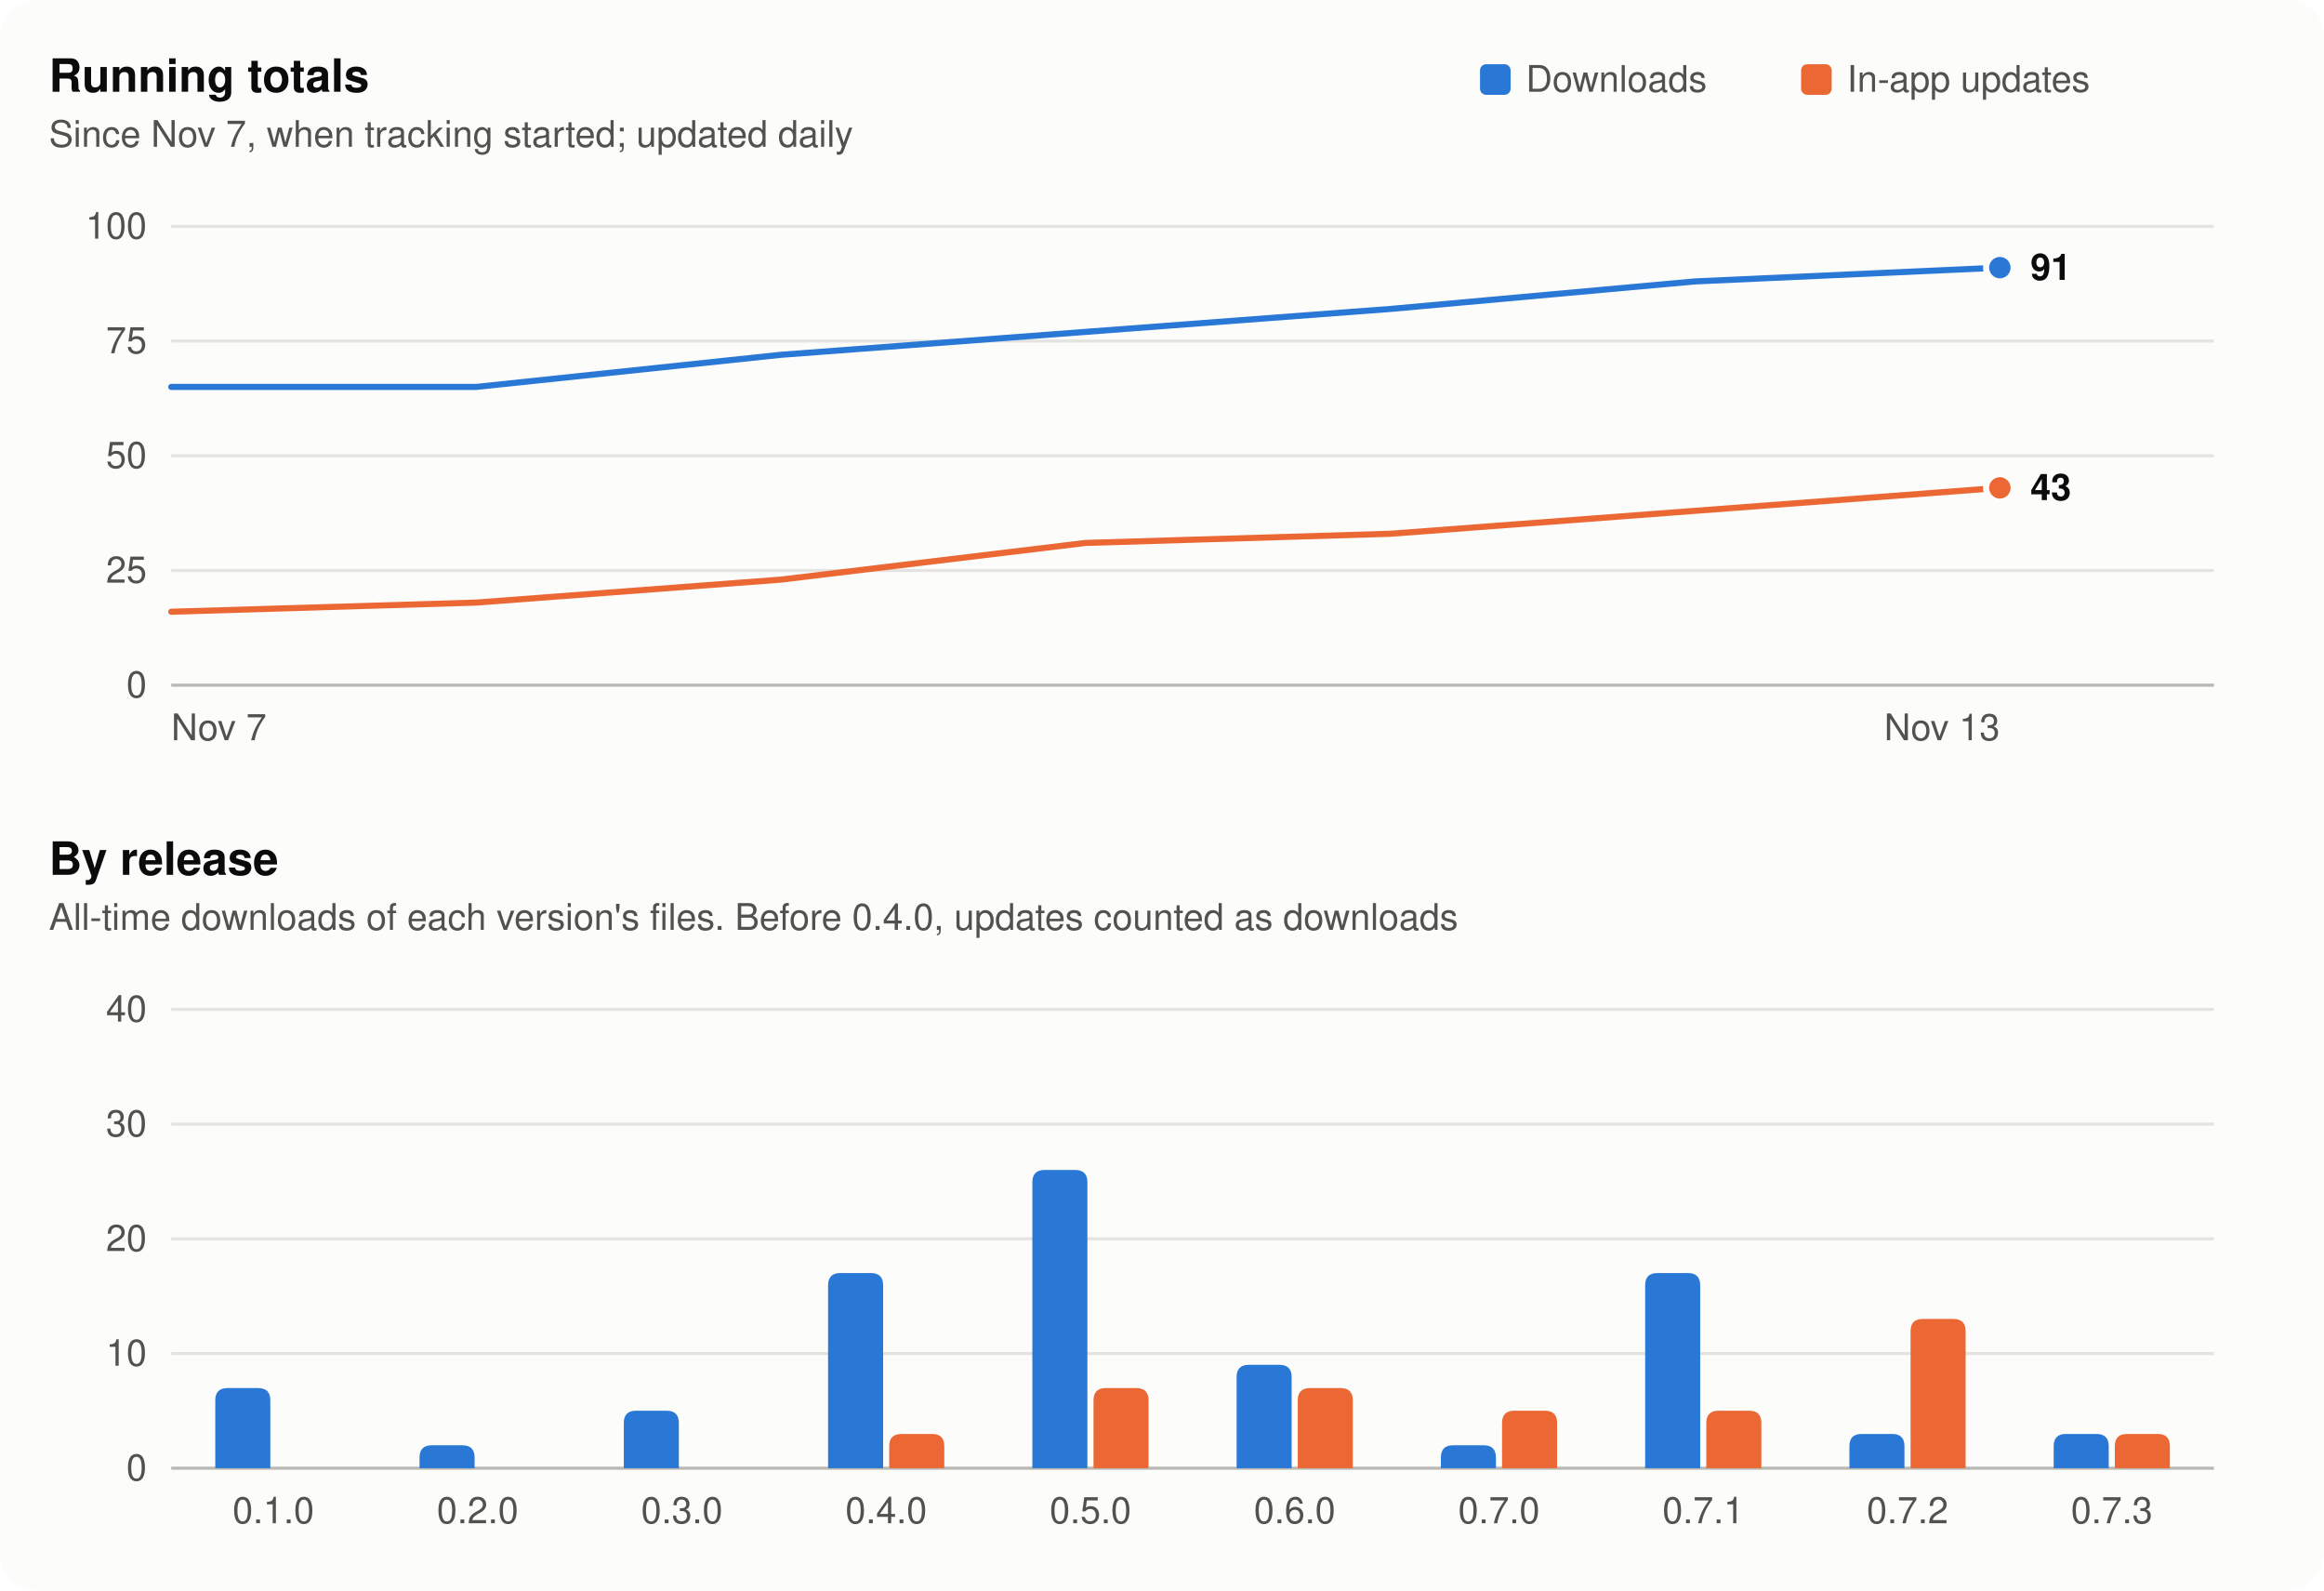
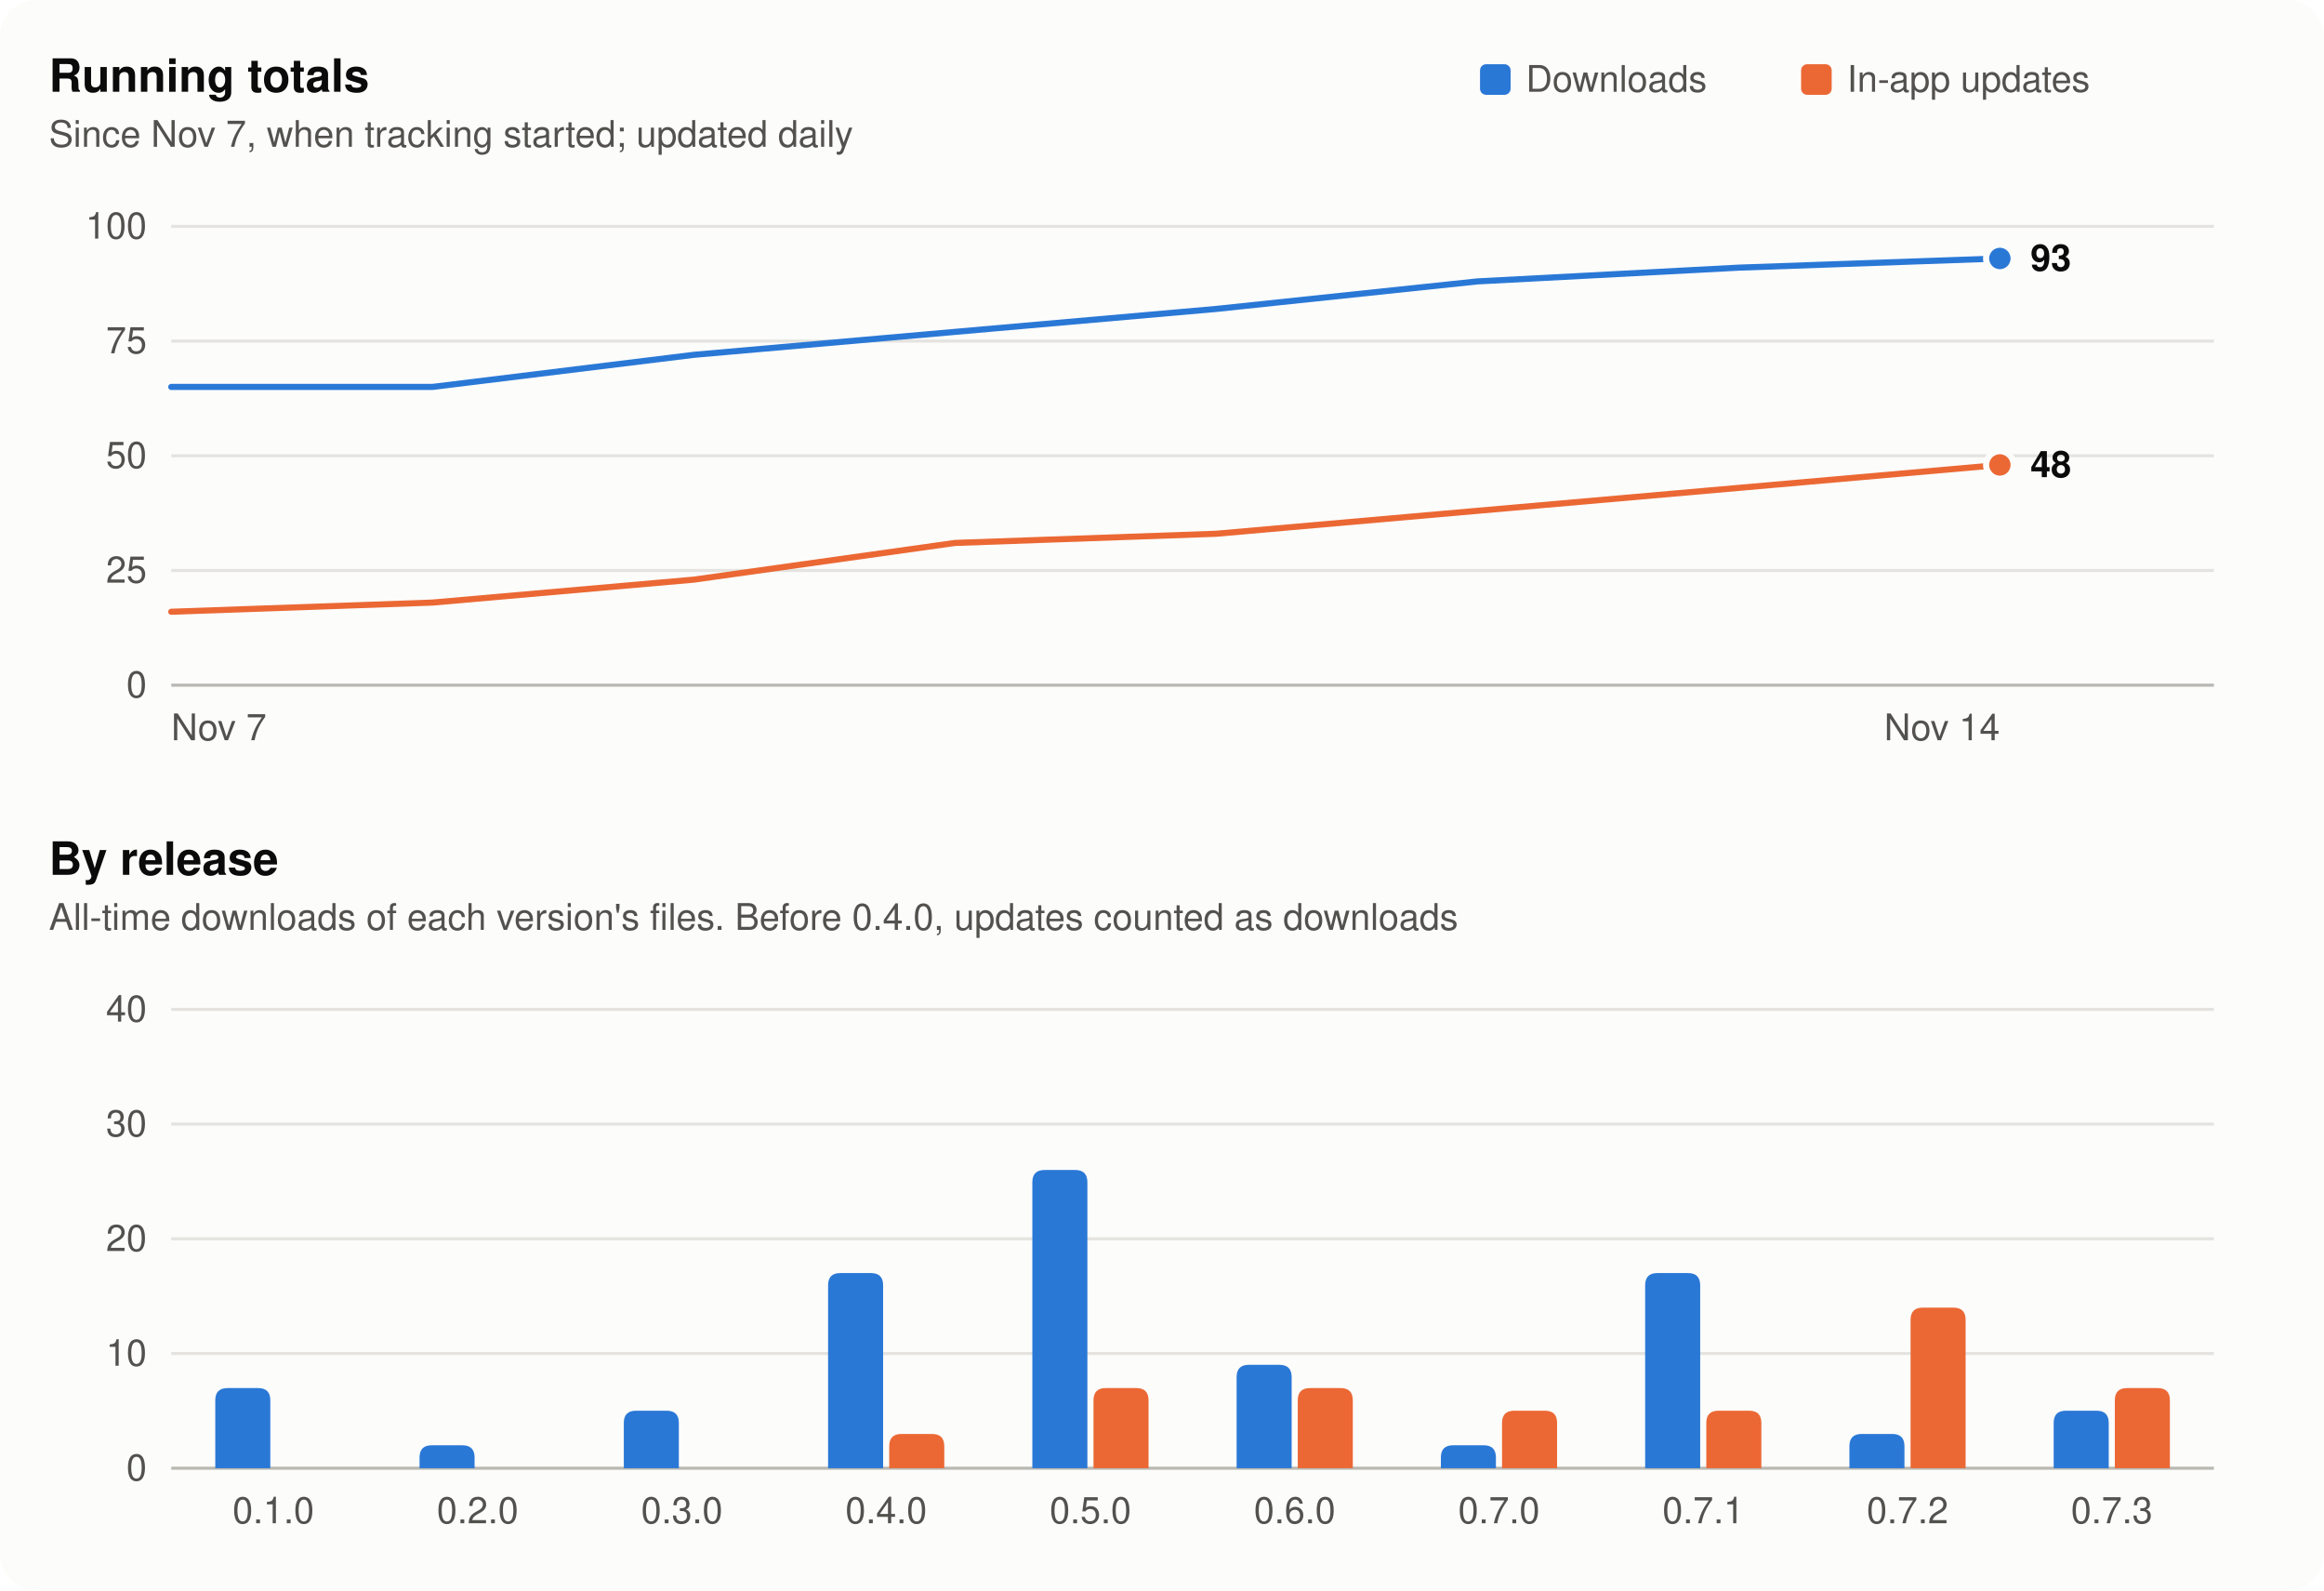
<svg xmlns="http://www.w3.org/2000/svg" width="760" height="520" viewBox="0 0 760 520" role="img" aria-labelledby="t d">
  <style>
  .surface { fill: #fcfcfb; }
  .title { fill: #0b0b0b; font: 600 15px -apple-system, BlinkMacSystemFont, 'Segoe UI', Helvetica, Arial, sans-serif; }
  .sub, .tick { fill: #52514e; font: 12px -apple-system, BlinkMacSystemFont, 'Segoe UI', Helvetica, Arial, sans-serif; }
  .value { fill: #0b0b0b; font: 600 12px -apple-system, BlinkMacSystemFont, 'Segoe UI', Helvetica, Arial, sans-serif; }
  .grid { stroke: #e4e3df; stroke-width: 1; }
  .axis { stroke: #b9b8b2; stroke-width: 1; }
  .s1 { fill: #2a78d6; } .s1l { stroke: #2a78d6; }
  .s2 { fill: #eb6834; } .s2l { stroke: #eb6834; }
  .ring { stroke: #fcfcfb; }
  @media (prefers-color-scheme: dark) {
    .surface { fill: #1a1a19; }
    .title, .value { fill: #f0efec; }
    .sub, .tick { fill: #c3c2b7; }
    .grid { stroke: #2e2e2c; }
    .axis { stroke: #55544f; }
    .s1 { fill: #3987e5; } .s1l { stroke: #3987e5; }
    .s2 { fill: #d95926; } .s2l { stroke: #d95926; }
    .ring { stroke: #1a1a19; }
  }
</style>
  <rect class="surface" width="760" height="520" rx="12" />
  <rect class="s1" x="484" y="21" width="10" height="10" rx="2" />
  <text class="sub" x="499" y="30">Downloads</text>
  <rect class="s2" x="589" y="21" width="10" height="10" rx="2" />
  <text class="sub" x="604" y="30">In-app updates</text>
  <text class="title" x="16" y="30">Running totals</text>
  <text class="sub" x="16" y="48">Since Nov 7, when tracking started; updated daily</text>
  <line class="axis" x1="56" x2="724" y1="224.0" y2="224.0" />
  <text class="tick" x="48" y="228.0" text-anchor="end">0</text>
  <line class="grid" x1="56" x2="724" y1="186.5" y2="186.5" />
  <text class="tick" x="48" y="190.5" text-anchor="end">25</text>
  <line class="grid" x1="56" x2="724" y1="149.0" y2="149.0" />
  <text class="tick" x="48" y="153.0" text-anchor="end">50</text>
  <line class="grid" x1="56" x2="724" y1="111.5" y2="111.5" />
  <text class="tick" x="48" y="115.5" text-anchor="end">75</text>
  <line class="grid" x1="56" x2="724" y1="74.0" y2="74.0" />
  <text class="tick" x="48" y="78.0" text-anchor="end">100</text>
-   <polyline class="s1l" fill="none" stroke-width="2" stroke-linejoin="round" stroke-linecap="round" points="56.0,126.5 155.7,126.5 255.3,116.0 355.0,108.5 454.7,101.0 554.3,92.0 654.0,87.5" />
-   <circle class="s1 ring" stroke-width="2" cx="654.0" cy="87.5" r="4.5" />
-   <polyline class="s2l" fill="none" stroke-width="2" stroke-linejoin="round" stroke-linecap="round" points="56.0,200.0 155.7,197.0 255.3,189.5 355.0,177.5 454.7,174.5 554.3,167.0 654.0,159.5" />
-   <circle class="s2 ring" stroke-width="2" cx="654.0" cy="159.5" r="4.5" />
-   <text class="value" x="664.0" y="91.5">91</text>
-   <text class="value" x="664.0" y="163.5">43</text>
+   <polyline class="s1l" fill="none" stroke-width="2" stroke-linejoin="round" stroke-linecap="round" points="56.0,126.5 141.4,126.5 226.9,116.0 312.3,108.5 397.7,101.0 483.1,92.0 568.6,87.5 654.0,84.5" />
+   <circle class="s1 ring" stroke-width="2" cx="654.0" cy="84.5" r="4.5" />
+   <polyline class="s2l" fill="none" stroke-width="2" stroke-linejoin="round" stroke-linecap="round" points="56.0,200.0 141.4,197.0 226.9,189.5 312.3,177.5 397.7,174.5 483.1,167.0 568.6,159.5 654.0,152.0" />
+   <circle class="s2 ring" stroke-width="2" cx="654.0" cy="152.0" r="4.5" />
+   <text class="value" x="664.0" y="88.5">93</text>
+   <text class="value" x="664.0" y="156.0">48</text>
  <text class="tick" x="56.0" y="242" text-anchor="start">Nov 7</text>
-   <text class="tick" x="654.0" y="242" text-anchor="end">Nov 13</text>
+   <text class="tick" x="654.0" y="242" text-anchor="end">Nov 14</text>
  <text class="title" x="16" y="286">By release</text>
  <text class="sub" x="16" y="304">All-time downloads of each version's files. Before 0.4.0, updates counted as downloads</text>
  <line class="axis" x1="56" x2="724" y1="480.0" y2="480.0" />
  <text class="tick" x="48" y="484.0" text-anchor="end">0</text>
  <line class="grid" x1="56" x2="724" y1="442.5" y2="442.5" />
  <text class="tick" x="48" y="446.5" text-anchor="end">10</text>
  <line class="grid" x1="56" x2="724" y1="405.0" y2="405.0" />
  <text class="tick" x="48" y="409.0" text-anchor="end">20</text>
  <line class="grid" x1="56" x2="724" y1="367.5" y2="367.5" />
  <text class="tick" x="48" y="371.5" text-anchor="end">30</text>
  <line class="grid" x1="56" x2="724" y1="330.0" y2="330.0" />
  <text class="tick" x="48" y="334.0" text-anchor="end">40</text>
  <path class="s1" d="M70.4,480 V457.8 Q70.4,453.8 74.4,453.8 H84.4 Q88.4,453.8 88.4,457.8 V480 Z" />
  <text class="tick" x="89.4" y="498" text-anchor="middle">0.1.0</text>
  <path class="s1" d="M137.2,480 V476.5 Q137.2,472.5 141.2,472.5 H151.2 Q155.2,472.5 155.2,476.5 V480 Z" />
  <text class="tick" x="156.2" y="498" text-anchor="middle">0.2.0</text>
  <path class="s1" d="M204.0,480 V465.2 Q204.0,461.2 208.0,461.2 H218.0 Q222.0,461.2 222.0,465.2 V480 Z" />
  <text class="tick" x="223.0" y="498" text-anchor="middle">0.3.0</text>
  <path class="s1" d="M270.8,480 V420.2 Q270.8,416.2 274.8,416.2 H284.8 Q288.8,416.2 288.8,420.2 V480 Z" />
  <path class="s2" d="M290.8,480 V472.8 Q290.8,468.8 294.8,468.8 H304.8 Q308.8,468.8 308.8,472.8 V480 Z" />
  <text class="tick" x="289.8" y="498" text-anchor="middle">0.4.0</text>
  <path class="s1" d="M337.6,480 V386.5 Q337.6,382.5 341.6,382.5 H351.6 Q355.6,382.5 355.6,386.5 V480 Z" />
  <path class="s2" d="M357.6,480 V457.8 Q357.6,453.8 361.6,453.8 H371.6 Q375.6,453.8 375.6,457.8 V480 Z" />
  <text class="tick" x="356.6" y="498" text-anchor="middle">0.5.0</text>
  <path class="s1" d="M404.4,480 V450.2 Q404.4,446.2 408.4,446.2 H418.4 Q422.4,446.2 422.4,450.2 V480 Z" />
  <path class="s2" d="M424.4,480 V457.8 Q424.4,453.8 428.4,453.8 H438.4 Q442.4,453.8 442.4,457.8 V480 Z" />
  <text class="tick" x="423.4" y="498" text-anchor="middle">0.6.0</text>
  <path class="s1" d="M471.2,480 V476.5 Q471.2,472.5 475.2,472.5 H485.2 Q489.2,472.5 489.2,476.5 V480 Z" />
  <path class="s2" d="M491.2,480 V465.2 Q491.2,461.2 495.2,461.2 H505.2 Q509.2,461.2 509.2,465.2 V480 Z" />
  <text class="tick" x="490.2" y="498" text-anchor="middle">0.7.0</text>
  <path class="s1" d="M538.0,480 V420.2 Q538.0,416.2 542.0,416.2 H552.0 Q556.0,416.2 556.0,420.2 V480 Z" />
  <path class="s2" d="M558.0,480 V465.2 Q558.0,461.2 562.0,461.2 H572.0 Q576.0,461.2 576.0,465.2 V480 Z" />
  <text class="tick" x="557.0" y="498" text-anchor="middle">0.7.1</text>
  <path class="s1" d="M604.8,480 V472.8 Q604.8,468.8 608.8,468.8 H618.8 Q622.8,468.8 622.8,472.8 V480 Z" />
-   <path class="s2" d="M624.8,480 V435.2 Q624.8,431.2 628.8,431.2 H638.8 Q642.8,431.2 642.8,435.2 V480 Z" />
+   <path class="s2" d="M624.8,480 V431.5 Q624.8,427.5 628.8,427.5 H638.8 Q642.8,427.5 642.8,431.5 V480 Z" />
  <text class="tick" x="623.8" y="498" text-anchor="middle">0.7.2</text>
-   <path class="s1" d="M671.6,480 V472.8 Q671.6,468.8 675.6,468.8 H685.6 Q689.6,468.8 689.6,472.8 V480 Z" />
-   <path class="s2" d="M691.6,480 V472.8 Q691.6,468.8 695.6,468.8 H705.6 Q709.6,468.8 709.6,472.8 V480 Z" />
+   <path class="s1" d="M671.6,480 V465.2 Q671.6,461.2 675.6,461.2 H685.6 Q689.6,461.2 689.6,465.2 V480 Z" />
+   <path class="s2" d="M691.6,480 V457.8 Q691.6,453.8 695.6,453.8 H705.6 Q709.6,453.8 709.6,457.8 V480 Z" />
  <text class="tick" x="690.6" y="498" text-anchor="middle">0.7.3</text>
</svg>
